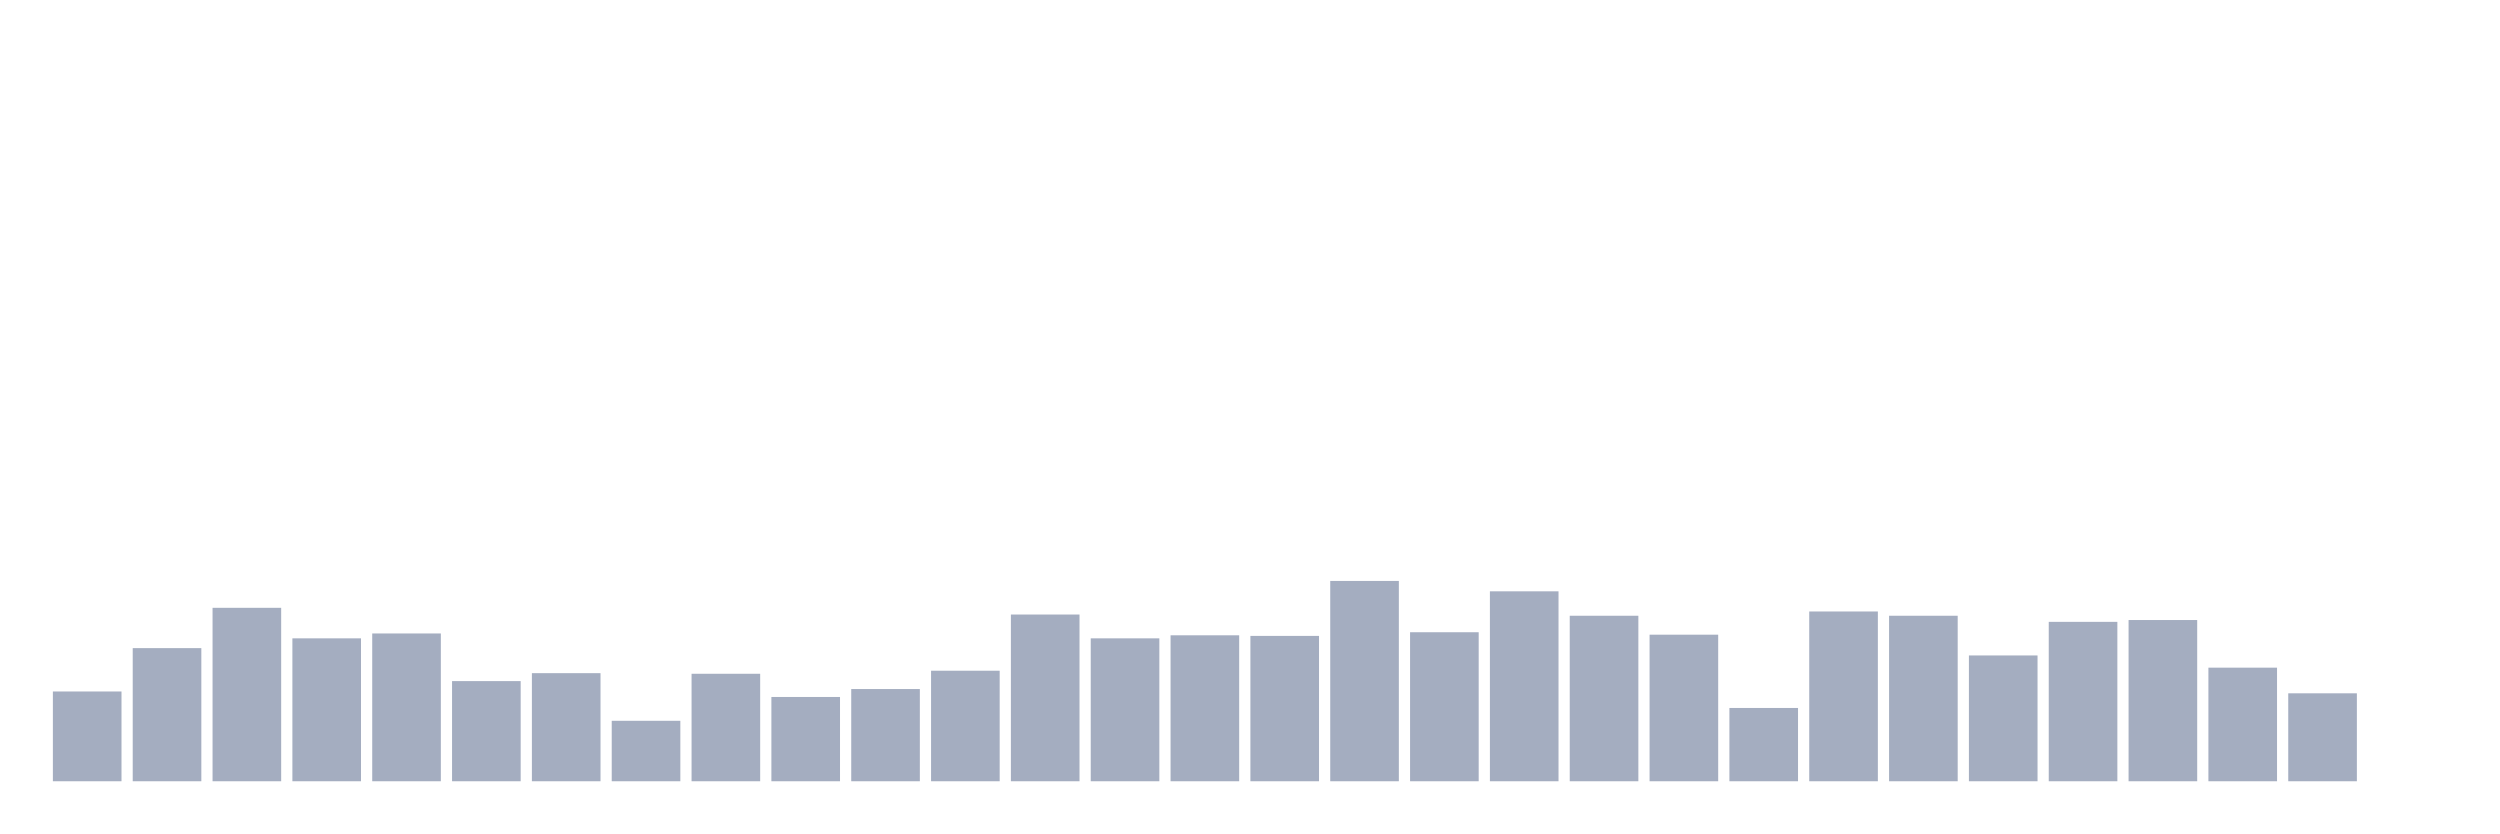
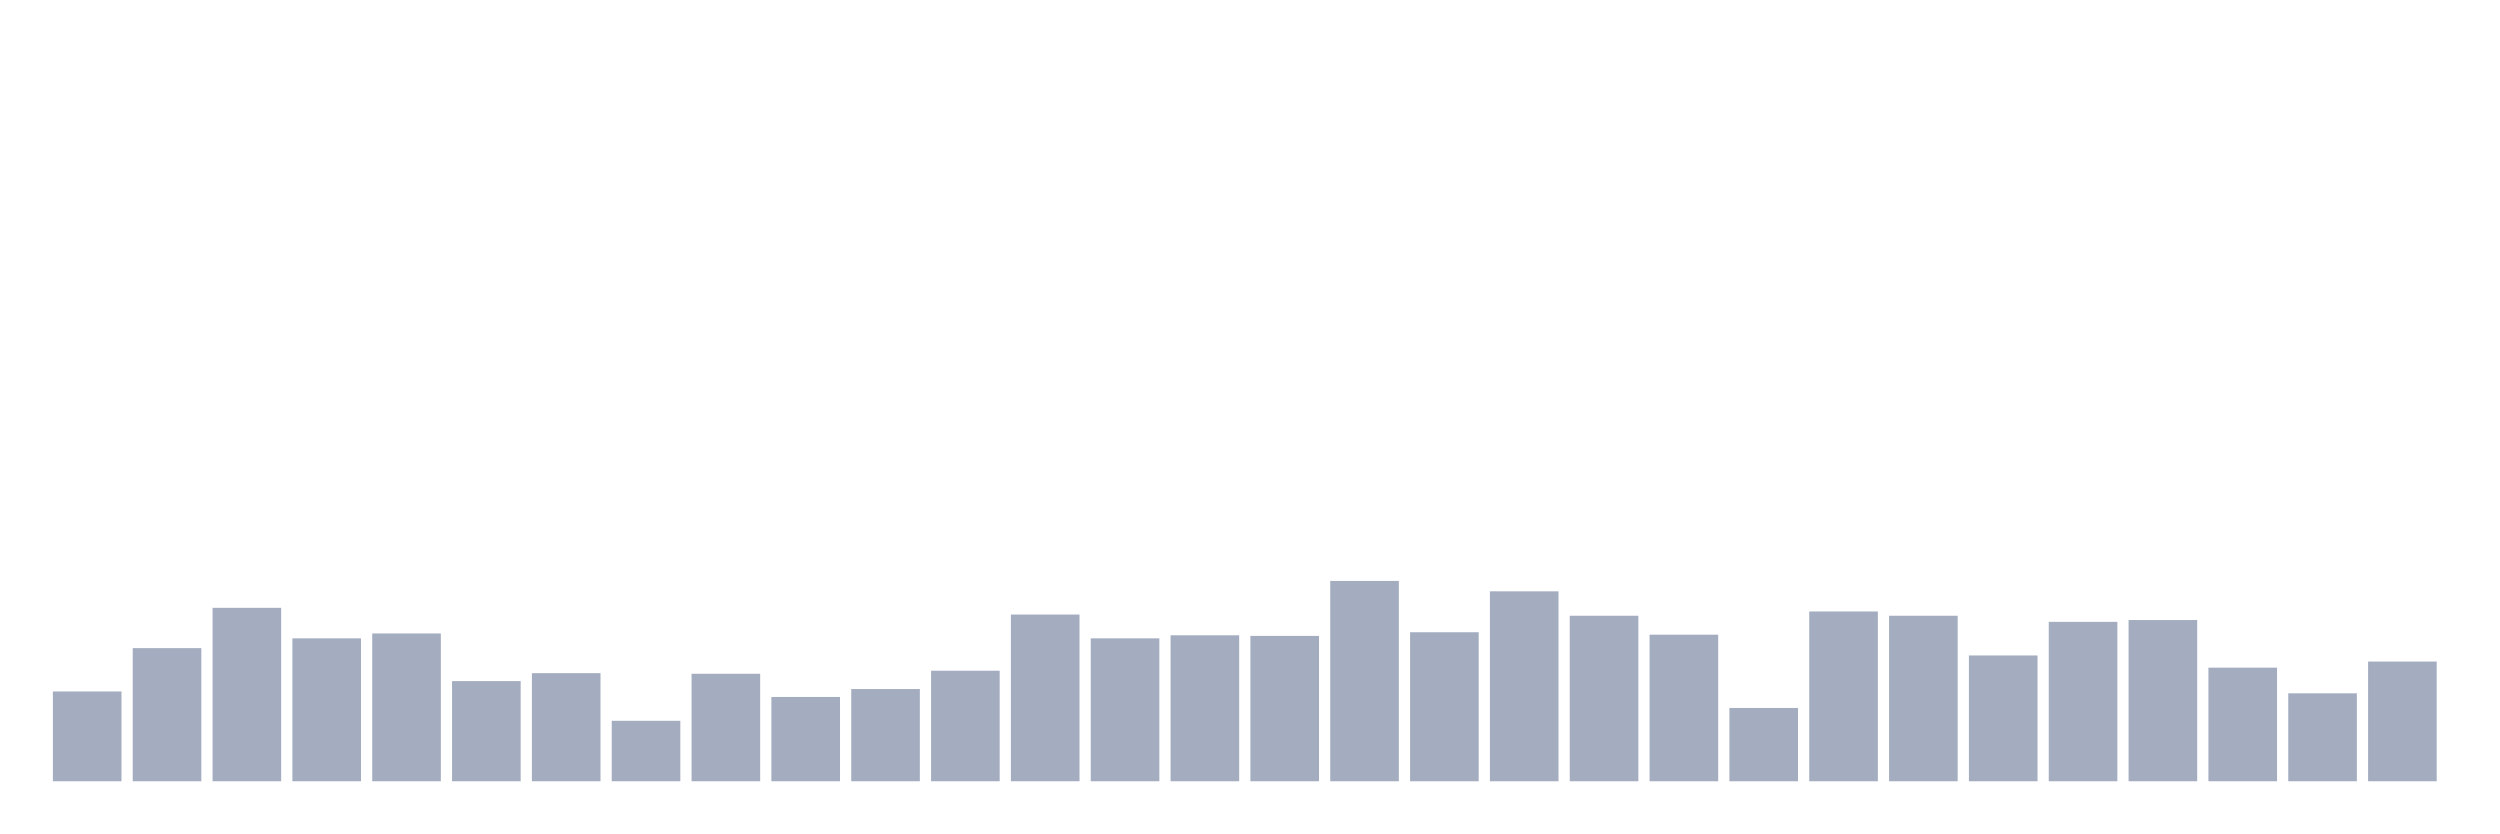
<svg xmlns="http://www.w3.org/2000/svg" viewBox="0 0 480 160">
  <g transform="translate(10,10)">
    <rect class="bar" x="0.153" width="13.175" y="122.764" height="17.236" fill="rgb(164,173,192)" />
    <rect class="bar" x="15.482" width="13.175" y="114.439" height="25.561" fill="rgb(164,173,192)" />
    <rect class="bar" x="30.81" width="13.175" y="106.7" height="33.3" fill="rgb(164,173,192)" />
    <rect class="bar" x="46.138" width="13.175" y="112.563" height="27.437" fill="rgb(164,173,192)" />
    <rect class="bar" x="61.466" width="13.175" y="111.625" height="28.375" fill="rgb(164,173,192)" />
    <rect class="bar" x="76.794" width="13.175" y="120.771" height="19.229" fill="rgb(164,173,192)" />
    <rect class="bar" x="92.123" width="13.175" y="119.246" height="20.754" fill="rgb(164,173,192)" />
    <rect class="bar" x="107.451" width="13.175" y="128.392" height="11.608" fill="rgb(164,173,192)" />
    <rect class="bar" x="122.779" width="13.175" y="119.363" height="20.637" fill="rgb(164,173,192)" />
    <rect class="bar" x="138.107" width="13.175" y="123.819" height="16.181" fill="rgb(164,173,192)" />
    <rect class="bar" x="153.436" width="13.175" y="122.295" height="17.705" fill="rgb(164,173,192)" />
    <rect class="bar" x="168.764" width="13.175" y="118.777" height="21.223" fill="rgb(164,173,192)" />
    <rect class="bar" x="184.092" width="13.175" y="107.99" height="32.01" fill="rgb(164,173,192)" />
    <rect class="bar" x="199.42" width="13.175" y="112.563" height="27.437" fill="rgb(164,173,192)" />
    <rect class="bar" x="214.748" width="13.175" y="111.977" height="28.023" fill="rgb(164,173,192)" />
    <rect class="bar" x="230.077" width="13.175" y="112.094" height="27.906" fill="rgb(164,173,192)" />
    <rect class="bar" x="245.405" width="13.175" y="101.541" height="38.459" fill="rgb(164,173,192)" />
    <rect class="bar" x="260.733" width="13.175" y="111.39" height="28.61" fill="rgb(164,173,192)" />
    <rect class="bar" x="276.061" width="13.175" y="103.534" height="36.466" fill="rgb(164,173,192)" />
    <rect class="bar" x="291.39" width="13.175" y="108.224" height="31.776" fill="rgb(164,173,192)" />
    <rect class="bar" x="306.718" width="13.175" y="111.859" height="28.141" fill="rgb(164,173,192)" />
    <rect class="bar" x="322.046" width="13.175" y="125.93" height="14.07" fill="rgb(164,173,192)" />
    <rect class="bar" x="337.374" width="13.175" y="107.404" height="32.596" fill="rgb(164,173,192)" />
    <rect class="bar" x="352.702" width="13.175" y="108.224" height="31.776" fill="rgb(164,173,192)" />
    <rect class="bar" x="368.031" width="13.175" y="115.846" height="24.154" fill="rgb(164,173,192)" />
    <rect class="bar" x="383.359" width="13.175" y="109.397" height="30.603" fill="rgb(164,173,192)" />
    <rect class="bar" x="398.687" width="13.175" y="109.045" height="30.955" fill="rgb(164,173,192)" />
    <rect class="bar" x="414.015" width="13.175" y="118.191" height="21.809" fill="rgb(164,173,192)" />
    <rect class="bar" x="429.344" width="13.175" y="123.116" height="16.884" fill="rgb(164,173,192)" />
-     <rect class="bar" x="444.672" width="13.175" y="140" height="0" fill="rgb(164,173,192)" />
+     <rect class="bar" x="444.672" width="13.175" y="117.018" height="22.982" fill="rgb(164,173,192)" />
  </g>
</svg>
